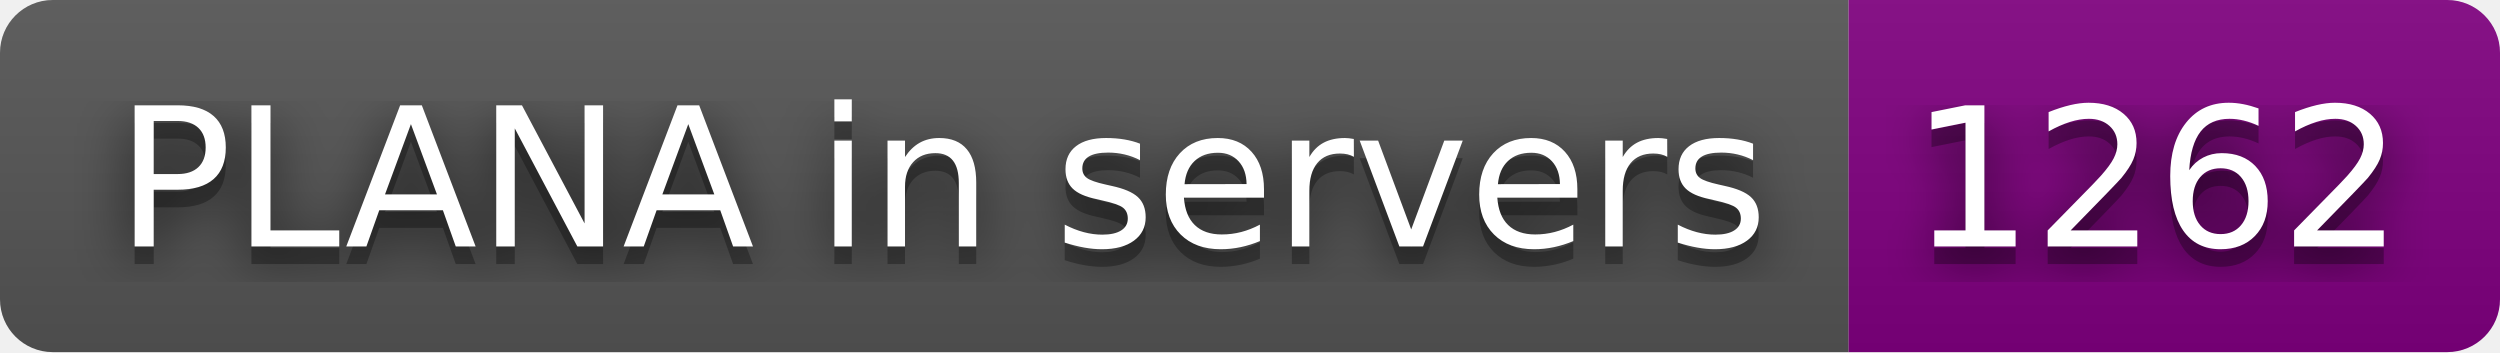
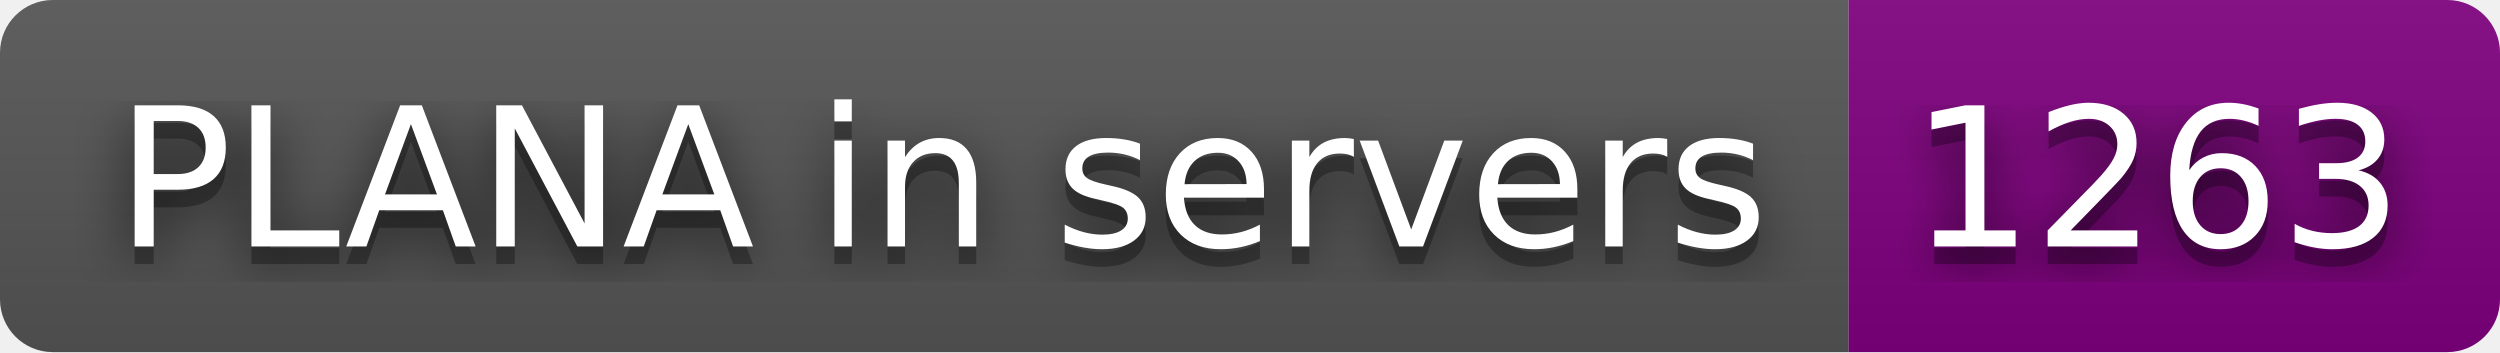
- <svg xmlns="http://www.w3.org/2000/svg" width="142" height="20" role="img" aria-label="PLANA in servers: 1262">
+ <svg xmlns="http://www.w3.org/2000/svg" width="142" height="20" role="img" aria-label="PLANA in servers: 1263">
  <filter id="blur">
    <feGaussianBlur stdDeviation="16" />
  </filter>
  <linearGradient id="s" x2="0" y2="100%">
    <stop offset="0" stop-color="#bbb" stop-opacity=".1" />
    <stop offset="1" stop-opacity=".1" />
  </linearGradient>
  <clipPath id="r">
    <rect width="142" height="20" rx="3" />
  </clipPath>
  <g clip-path="url(#r)">
    <rect width="105" height="20" fill="#555" />
    <rect x="105" width="37" height="20" fill="purple" />
    <rect width="142" height="20" fill="url(#s)" />
  </g>
  <g fill="#fff" text-anchor="middle" font-family="Verdana,Geneva,DejaVu Sans,sans-serif" text-rendering="geometricPrecision" font-size="110">
    <g transform="scale(.1)">
      <g aria-hidden="true" fill="#010101">
        <text x="535" y="150" fill-opacity=".8" filter="url(#blur)" textLength="950">PLANA in servers</text>
        <text x="535" y="150" fill-opacity=".3" textLength="950">PLANA in servers</text>
      </g>
      <text x="535" y="140" textLength="950">PLANA in servers</text>
    </g>
    <g transform="scale(.1)">
      <g aria-hidden="true" fill="#010101">
-         <text x="1225" y="150" fill-opacity=".8" filter="url(#blur)" textLength="270">1262</text>
-         <text x="1225" y="150" fill-opacity=".3" textLength="270">1262</text>
+         <text x="1225" y="150" fill-opacity=".8" filter="url(#blur)" textLength="270">1263</text>
+         <text x="1225" y="150" fill-opacity=".3" textLength="270">1263</text>
      </g>
-       <text x="1225" y="140" textLength="270">1262</text>
+       <text x="1225" y="140" textLength="270">1263</text>
    </g>
  </g>
</svg>
